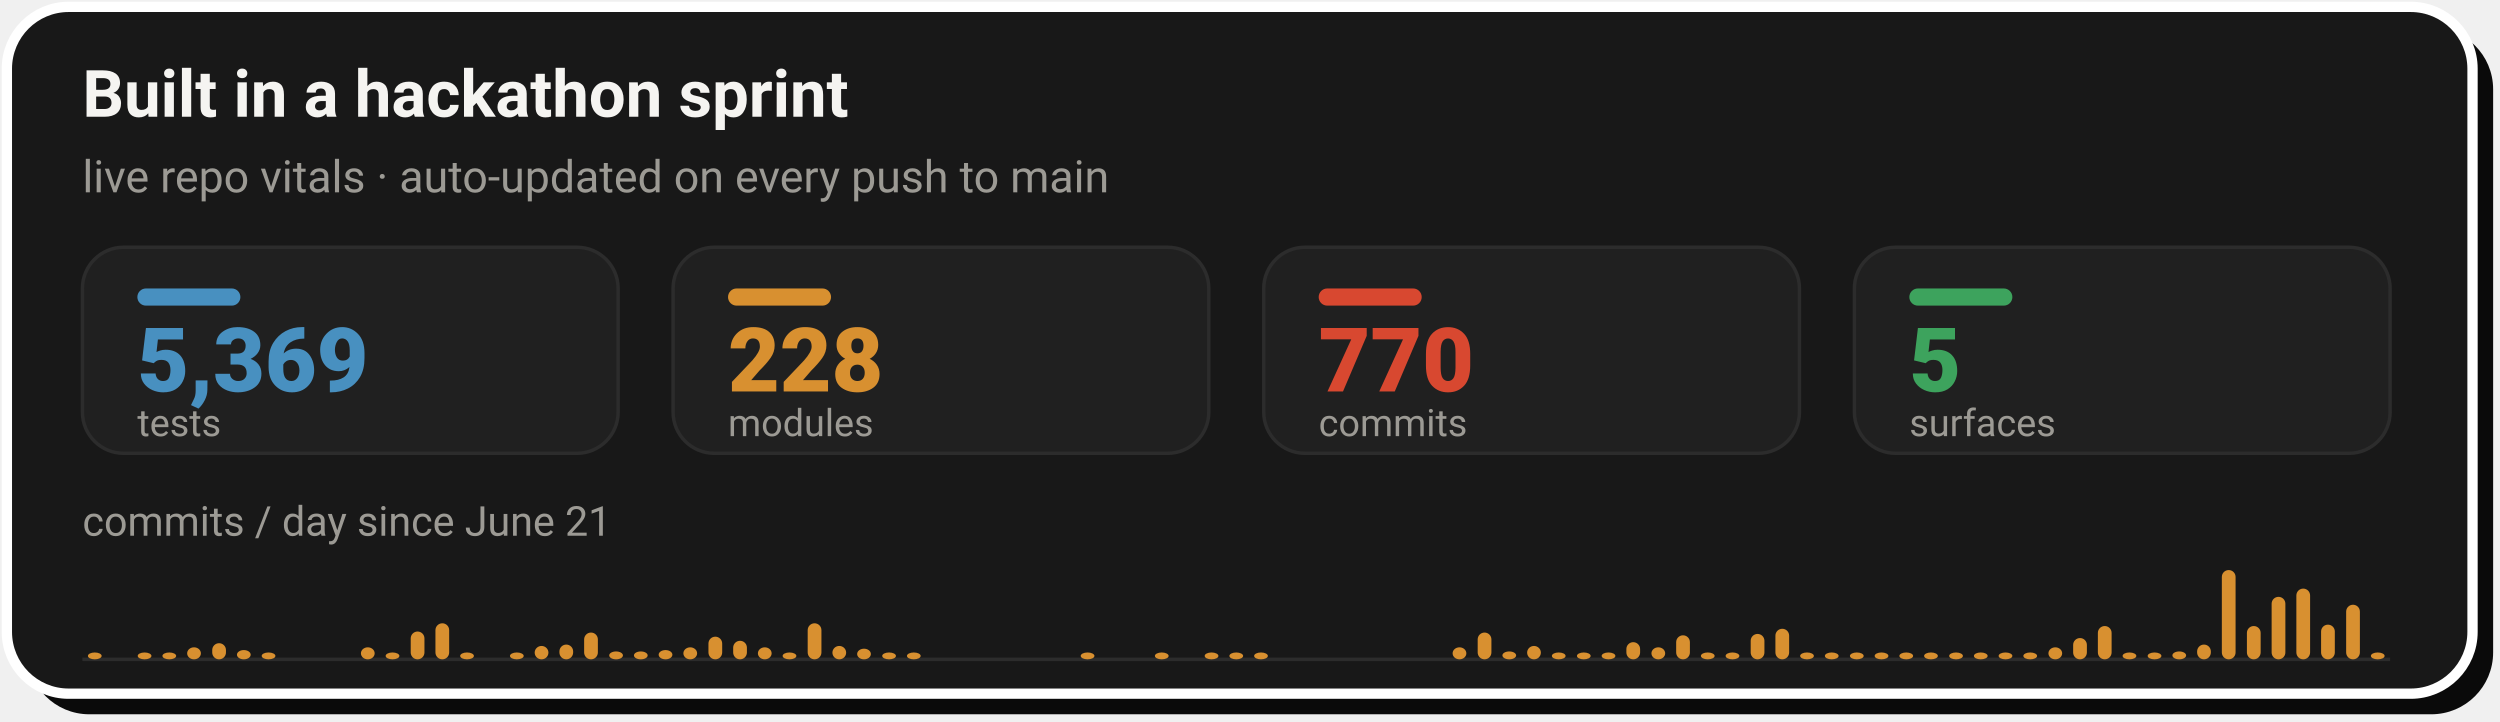
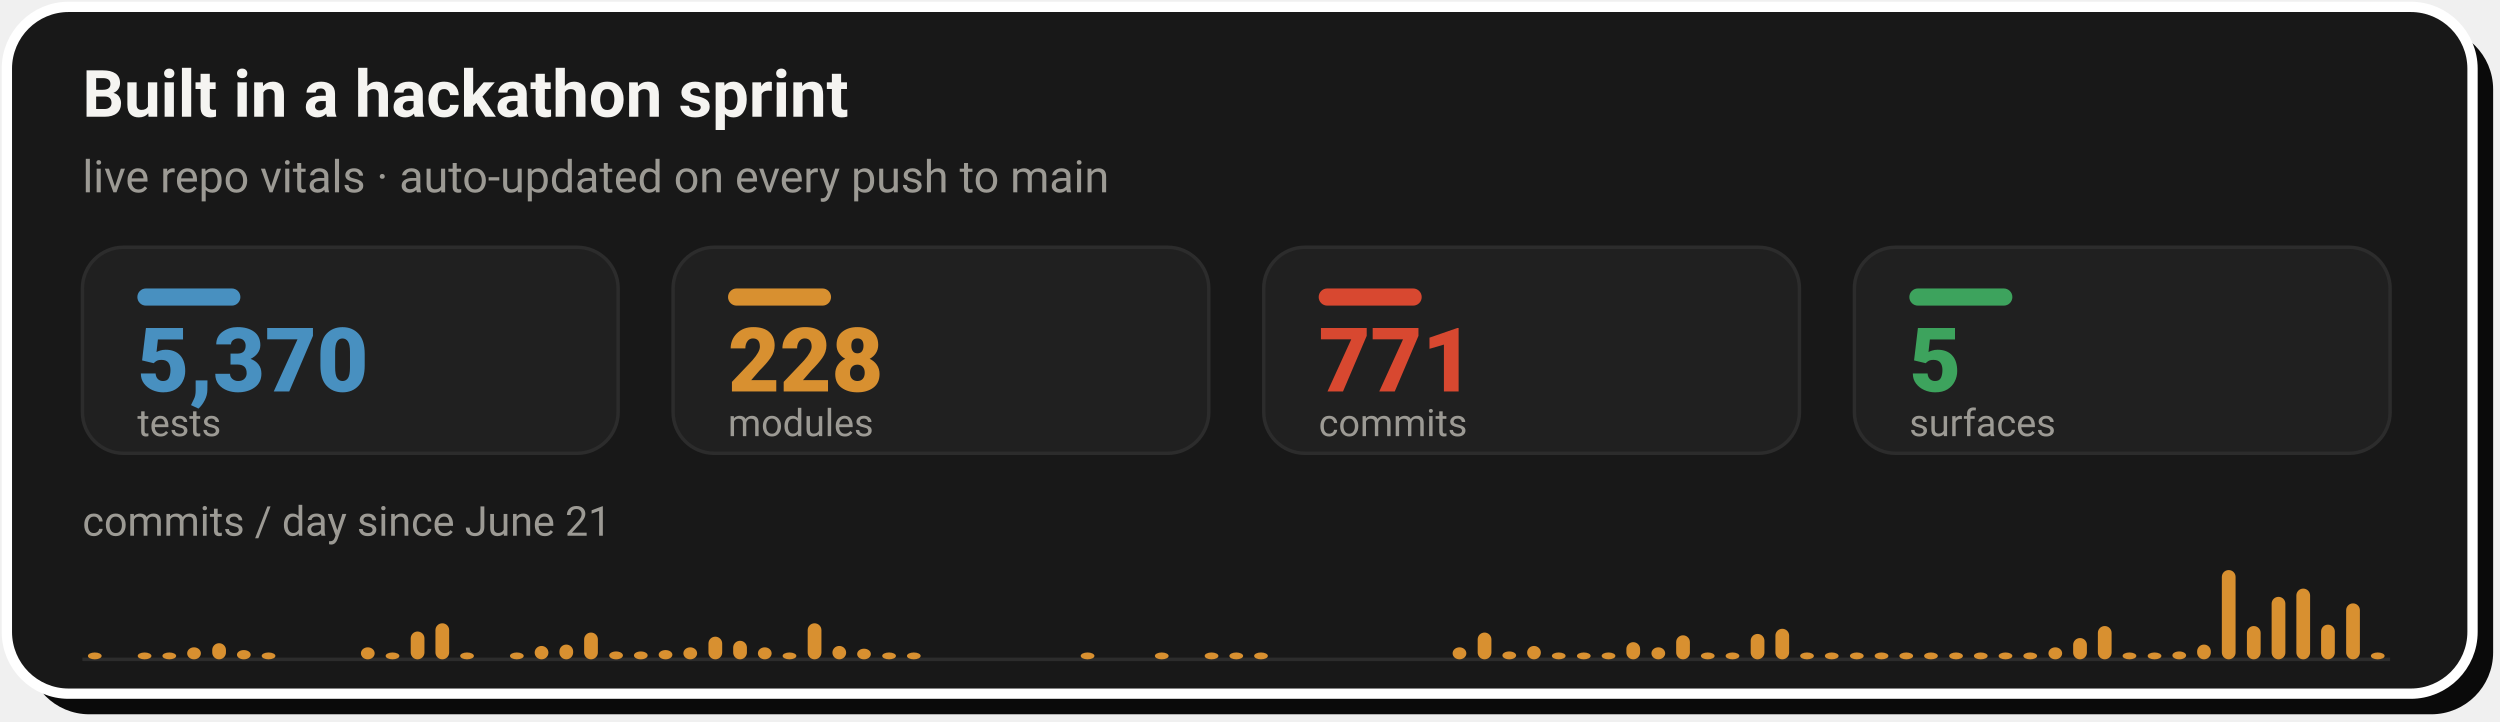
- <svg xmlns="http://www.w3.org/2000/svg" width="728" height="210" viewBox="0 0 728 210" role="img" aria-label="Live repo vitals: 5,369 tests, 228 modules, 770 commits across 5 surfaces, with a commits-per-day sprint velocity chart since June 21">
+ <svg xmlns="http://www.w3.org/2000/svg" width="728" height="210" viewBox="0 0 728 210" role="img" aria-label="Live repo vitals: 5,370 tests, 228 modules, 771 commits across 5 surfaces, with a commits-per-day sprint velocity chart since June 21">
  <rect x="8" y="8" width="718" height="200" rx="18" fill="#0A0A0A" />
  <rect x="2" y="2" width="718" height="200" rx="18" fill="#181818" stroke="#FFFFFF" stroke-width="3" />
  <text x="24" y="34" font-family="-apple-system,'Segoe UI',Roboto,Helvetica,Arial,sans-serif" font-size="19" font-weight="700" fill="#F5F4F1">Built in a hackathon sprint</text>
  <text x="24" y="56" font-family="-apple-system,'Segoe UI',Roboto,Helvetica,Arial,sans-serif" font-size="13" fill="#9C9A94">live repo vitals · auto-updated on every push to main</text>
  <rect x="24.0" y="72" width="156.0" height="60" rx="12" fill="#202020" stroke="#2C2C2C" stroke-width="1" />
  <rect x="40.0" y="84" width="30" height="5" rx="2.5" fill="#4890C0" />
-   <text x="40.0" y="114" font-family="-apple-system,'Segoe UI',Roboto,Helvetica,Arial,sans-serif" font-size="26" font-weight="800" fill="#4890C0">5,369</text>
+   <text x="40.0" y="114" font-family="-apple-system,'Segoe UI',Roboto,Helvetica,Arial,sans-serif" font-size="26" font-weight="800" fill="#4890C0">5,370</text>
  <text x="40.0" y="127" font-family="-apple-system,'Segoe UI',Roboto,Helvetica,Arial,sans-serif" font-size="11" fill="#9C9A94">tests</text>
  <rect x="196.0" y="72" width="156.0" height="60" rx="12" fill="#202020" stroke="#2C2C2C" stroke-width="1" />
  <rect x="212.0" y="84" width="30" height="5" rx="2.5" fill="#D89030" />
  <text x="212.0" y="114" font-family="-apple-system,'Segoe UI',Roboto,Helvetica,Arial,sans-serif" font-size="26" font-weight="800" fill="#D89030">228</text>
  <text x="212.0" y="127" font-family="-apple-system,'Segoe UI',Roboto,Helvetica,Arial,sans-serif" font-size="11" fill="#9C9A94">modules</text>
  <rect x="368.0" y="72" width="156.0" height="60" rx="12" fill="#202020" stroke="#2C2C2C" stroke-width="1" />
  <rect x="384.0" y="84" width="30" height="5" rx="2.5" fill="#D84830" />
-   <text x="384.0" y="114" font-family="-apple-system,'Segoe UI',Roboto,Helvetica,Arial,sans-serif" font-size="26" font-weight="800" fill="#D84830">770</text>
+   <text x="384.0" y="114" font-family="-apple-system,'Segoe UI',Roboto,Helvetica,Arial,sans-serif" font-size="26" font-weight="800" fill="#D84830">771</text>
  <text x="384.0" y="127" font-family="-apple-system,'Segoe UI',Roboto,Helvetica,Arial,sans-serif" font-size="11" fill="#9C9A94">commits</text>
  <rect x="540.0" y="72" width="156.0" height="60" rx="12" fill="#202020" stroke="#2C2C2C" stroke-width="1" />
  <rect x="556.0" y="84" width="30" height="5" rx="2.5" fill="#3DA35D" />
  <text x="556.0" y="114" font-family="-apple-system,'Segoe UI',Roboto,Helvetica,Arial,sans-serif" font-size="26" font-weight="800" fill="#3DA35D">5</text>
  <text x="556.0" y="127" font-family="-apple-system,'Segoe UI',Roboto,Helvetica,Arial,sans-serif" font-size="11" fill="#9C9A94">surfaces</text>
  <text x="24" y="156" font-family="-apple-system,'Segoe UI',Roboto,Helvetica,Arial,sans-serif" font-size="12" fill="#9C9A94">commits / day since June 21</text>
  <line x1="24.0" y1="192" x2="696.0" y2="192" stroke="#2C2C2C" stroke-width="1" />
  <rect x="25.6" y="190.0" width="4.0" height="2.0" rx="2" fill="#D89030" />
  <rect x="40.1" y="190.0" width="4.0" height="2.0" rx="2" fill="#D89030" />
  <rect x="47.3" y="190.0" width="4.0" height="2.0" rx="2" fill="#D89030" />
  <rect x="54.5" y="188.5" width="4.0" height="3.5" rx="2" fill="#D89030" />
  <rect x="61.8" y="187.3" width="4.0" height="4.7" rx="2" fill="#D89030" />
  <rect x="69.0" y="189.3" width="4.0" height="2.7" rx="2" fill="#D89030" />
  <rect x="76.2" y="190.0" width="4.0" height="2.0" rx="2" fill="#D89030" />
  <rect x="105.1" y="188.5" width="4.0" height="3.5" rx="2" fill="#D89030" />
  <rect x="112.3" y="190.0" width="4.0" height="2.0" rx="2" fill="#D89030" />
  <rect x="119.6" y="183.9" width="4.0" height="8.1" rx="2" fill="#D89030" />
  <rect x="126.8" y="181.5" width="4.0" height="10.5" rx="2" fill="#D89030" />
  <rect x="134.0" y="190.0" width="4.0" height="2.0" rx="2" fill="#D89030" />
  <rect x="148.5" y="190.0" width="4.0" height="2.0" rx="2" fill="#D89030" />
  <rect x="155.7" y="188.1" width="4.0" height="3.9" rx="2" fill="#D89030" />
  <rect x="162.9" y="187.7" width="4.0" height="4.3" rx="2" fill="#D89030" />
  <rect x="170.1" y="184.2" width="4.0" height="7.8" rx="2" fill="#D89030" />
  <rect x="177.4" y="189.7" width="4.0" height="2.3" rx="2" fill="#D89030" />
  <rect x="184.6" y="189.7" width="4.0" height="2.3" rx="2" fill="#D89030" />
  <rect x="191.8" y="189.3" width="4.0" height="2.7" rx="2" fill="#D89030" />
  <rect x="199.0" y="188.5" width="4.0" height="3.5" rx="2" fill="#D89030" />
  <rect x="206.3" y="185.4" width="4.0" height="6.6" rx="2" fill="#D89030" />
  <rect x="213.5" y="186.6" width="4.0" height="5.4" rx="2" fill="#D89030" />
  <rect x="220.7" y="188.5" width="4.0" height="3.5" rx="2" fill="#D89030" />
  <rect x="227.9" y="190.0" width="4.0" height="2.0" rx="2" fill="#D89030" />
  <rect x="235.2" y="181.5" width="4.0" height="10.5" rx="2" fill="#D89030" />
  <rect x="242.4" y="188.1" width="4.0" height="3.9" rx="2" fill="#D89030" />
  <rect x="249.6" y="188.9" width="4.0" height="3.1" rx="2" fill="#D89030" />
  <rect x="256.9" y="190.0" width="4.0" height="2.0" rx="2" fill="#D89030" />
  <rect x="264.1" y="190.0" width="4.0" height="2.0" rx="2" fill="#D89030" />
  <rect x="314.7" y="190.0" width="4.0" height="2.0" rx="2" fill="#D89030" />
  <rect x="336.3" y="190.0" width="4.0" height="2.0" rx="2" fill="#D89030" />
  <rect x="350.8" y="190.0" width="4.0" height="2.0" rx="2" fill="#D89030" />
  <rect x="358.0" y="190.0" width="4.0" height="2.0" rx="2" fill="#D89030" />
  <rect x="365.2" y="190.0" width="4.0" height="2.0" rx="2" fill="#D89030" />
  <rect x="423.0" y="188.5" width="4.0" height="3.5" rx="2" fill="#D89030" />
  <rect x="430.3" y="184.2" width="4.0" height="7.8" rx="2" fill="#D89030" />
  <rect x="437.5" y="189.7" width="4.0" height="2.3" rx="2" fill="#D89030" />
  <rect x="444.7" y="188.1" width="4.0" height="3.9" rx="2" fill="#D89030" />
  <rect x="451.9" y="190.0" width="4.0" height="2.0" rx="2" fill="#D89030" />
  <rect x="459.2" y="190.0" width="4.0" height="2.0" rx="2" fill="#D89030" />
  <rect x="466.4" y="190.0" width="4.0" height="2.0" rx="2" fill="#D89030" />
  <rect x="473.6" y="187.0" width="4.0" height="5.0" rx="2" fill="#D89030" />
  <rect x="480.9" y="188.5" width="4.0" height="3.5" rx="2" fill="#D89030" />
  <rect x="488.1" y="185.0" width="4.0" height="7.0" rx="2" fill="#D89030" />
  <rect x="495.3" y="190.0" width="4.0" height="2.0" rx="2" fill="#D89030" />
  <rect x="502.5" y="190.0" width="4.0" height="2.0" rx="2" fill="#D89030" />
  <rect x="509.8" y="184.6" width="4.0" height="7.4" rx="2" fill="#D89030" />
  <rect x="517.0" y="183.1" width="4.0" height="8.9" rx="2" fill="#D89030" />
  <rect x="524.2" y="190.0" width="4.0" height="2.0" rx="2" fill="#D89030" />
  <rect x="531.4" y="190.0" width="4.0" height="2.0" rx="2" fill="#D89030" />
  <rect x="538.7" y="190.0" width="4.0" height="2.0" rx="2" fill="#D89030" />
  <rect x="545.9" y="190.0" width="4.0" height="2.0" rx="2" fill="#D89030" />
  <rect x="553.1" y="190.0" width="4.0" height="2.0" rx="2" fill="#D89030" />
  <rect x="560.3" y="190.0" width="4.0" height="2.0" rx="2" fill="#D89030" />
  <rect x="567.6" y="190.0" width="4.0" height="2.0" rx="2" fill="#D89030" />
  <rect x="574.8" y="190.0" width="4.0" height="2.0" rx="2" fill="#D89030" />
  <rect x="582.0" y="190.0" width="4.0" height="2.0" rx="2" fill="#D89030" />
  <rect x="589.2" y="190.0" width="4.0" height="2.0" rx="2" fill="#D89030" />
  <rect x="596.5" y="188.5" width="4.0" height="3.5" rx="2" fill="#D89030" />
  <rect x="603.7" y="185.8" width="4.0" height="6.2" rx="2" fill="#D89030" />
  <rect x="610.9" y="182.3" width="4.0" height="9.7" rx="2" fill="#D89030" />
  <rect x="618.1" y="190.0" width="4.0" height="2.0" rx="2" fill="#D89030" />
  <rect x="625.4" y="190.0" width="4.0" height="2.0" rx="2" fill="#D89030" />
  <rect x="632.6" y="189.7" width="4.0" height="2.3" rx="2" fill="#D89030" />
  <rect x="639.8" y="187.7" width="4.0" height="4.3" rx="2" fill="#D89030" />
  <rect x="647.0" y="166.0" width="4.0" height="26.0" rx="2" fill="#D89030" />
  <rect x="654.3" y="182.3" width="4.0" height="9.7" rx="2" fill="#D89030" />
  <rect x="661.5" y="173.8" width="4.0" height="18.2" rx="2" fill="#D89030" />
  <rect x="668.7" y="171.4" width="4.0" height="20.6" rx="2" fill="#D89030" />
  <rect x="675.9" y="181.9" width="4.0" height="10.1" rx="2" fill="#D89030" />
-   <rect x="683.2" y="176.1" width="4.0" height="15.9" rx="2" fill="#D89030" />
+   <rect x="683.2" y="175.7" width="4.0" height="16.3" rx="2" fill="#D89030" />
  <rect x="690.4" y="190.0" width="4.0" height="2.0" rx="2" fill="#D89030" />
</svg>
